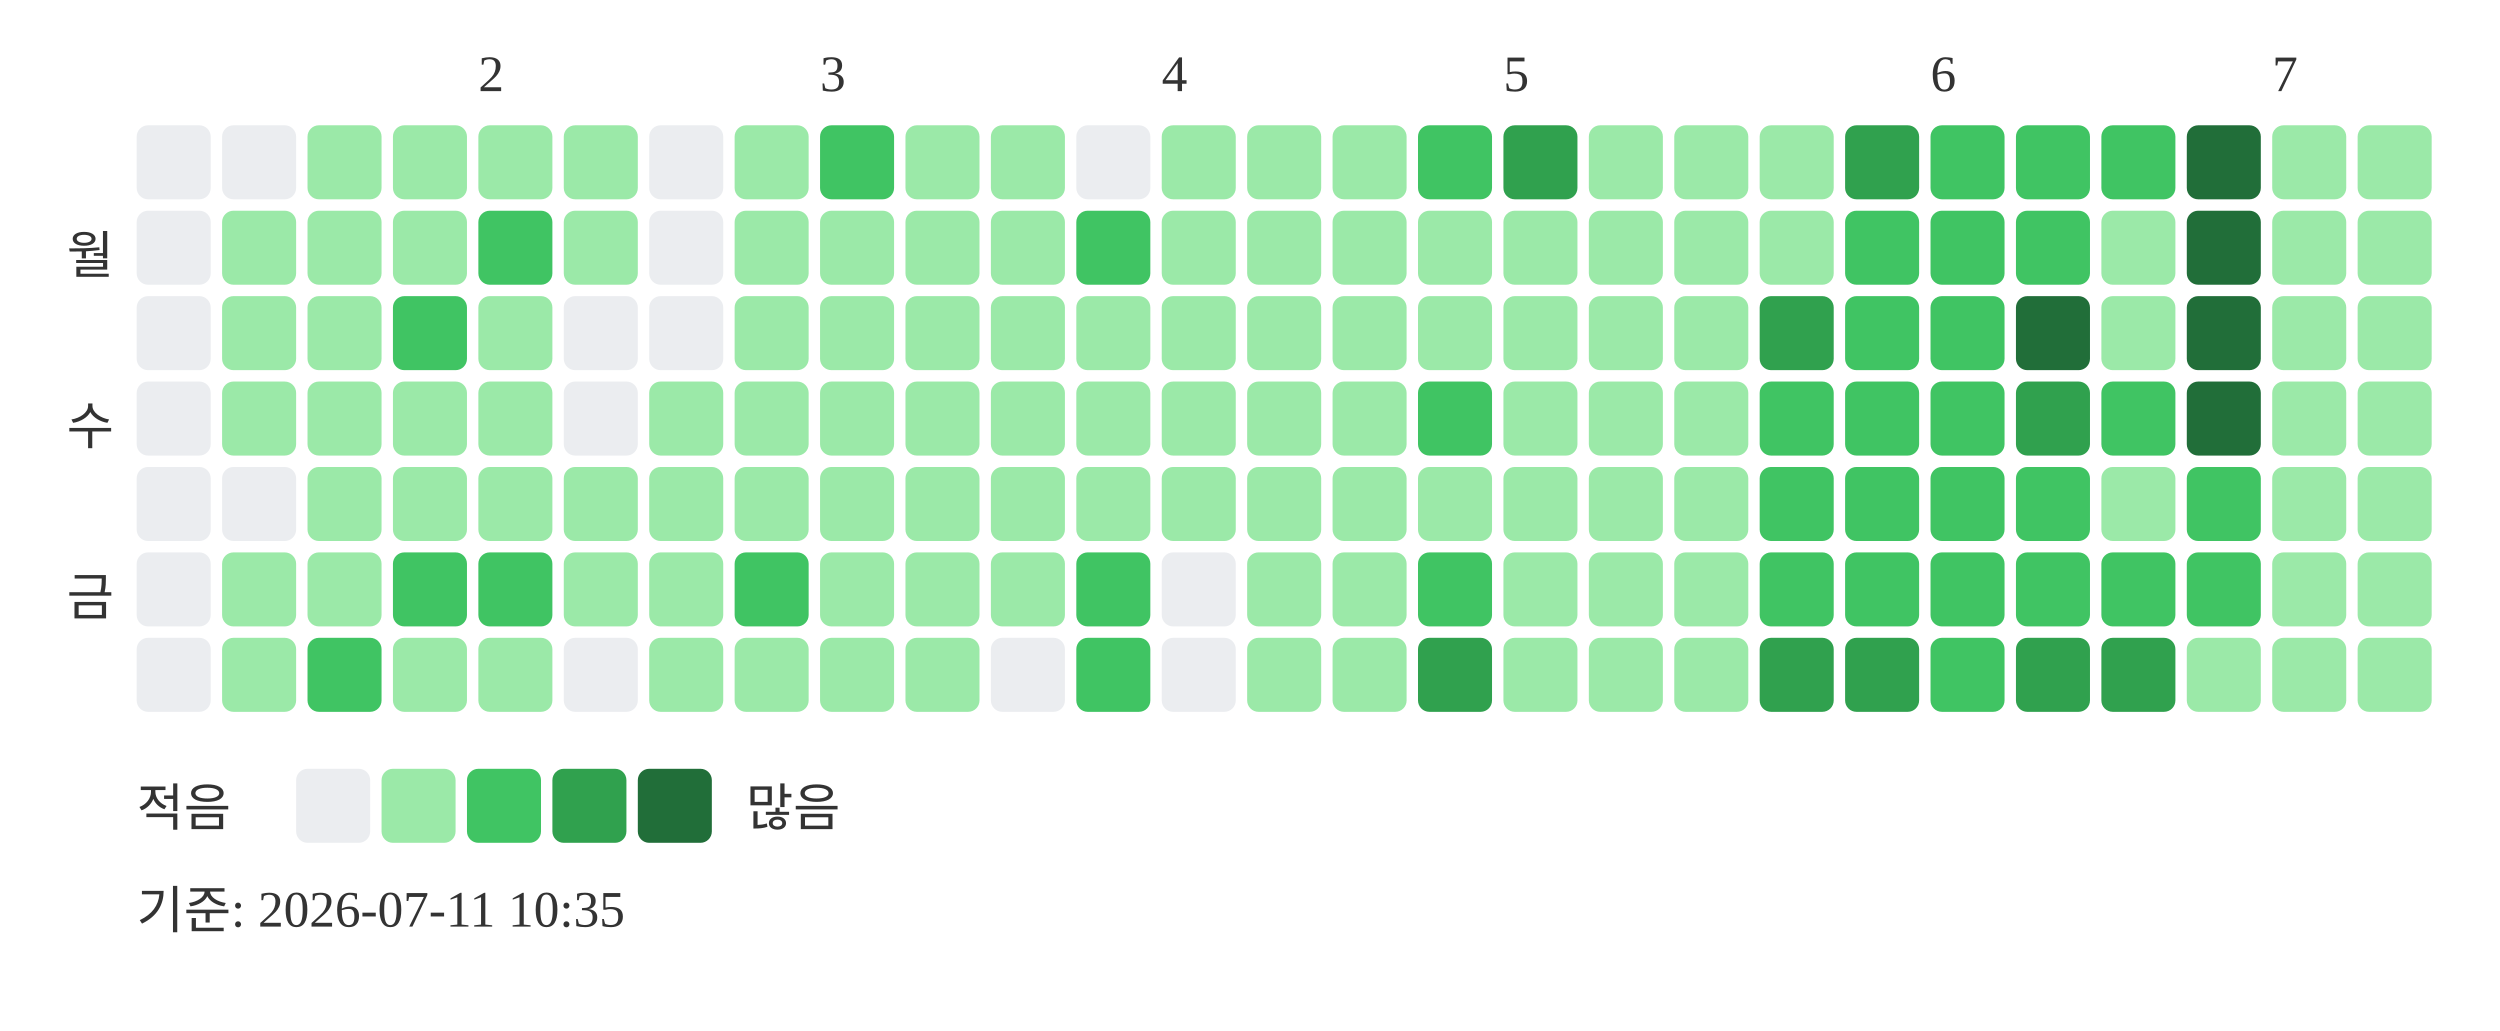
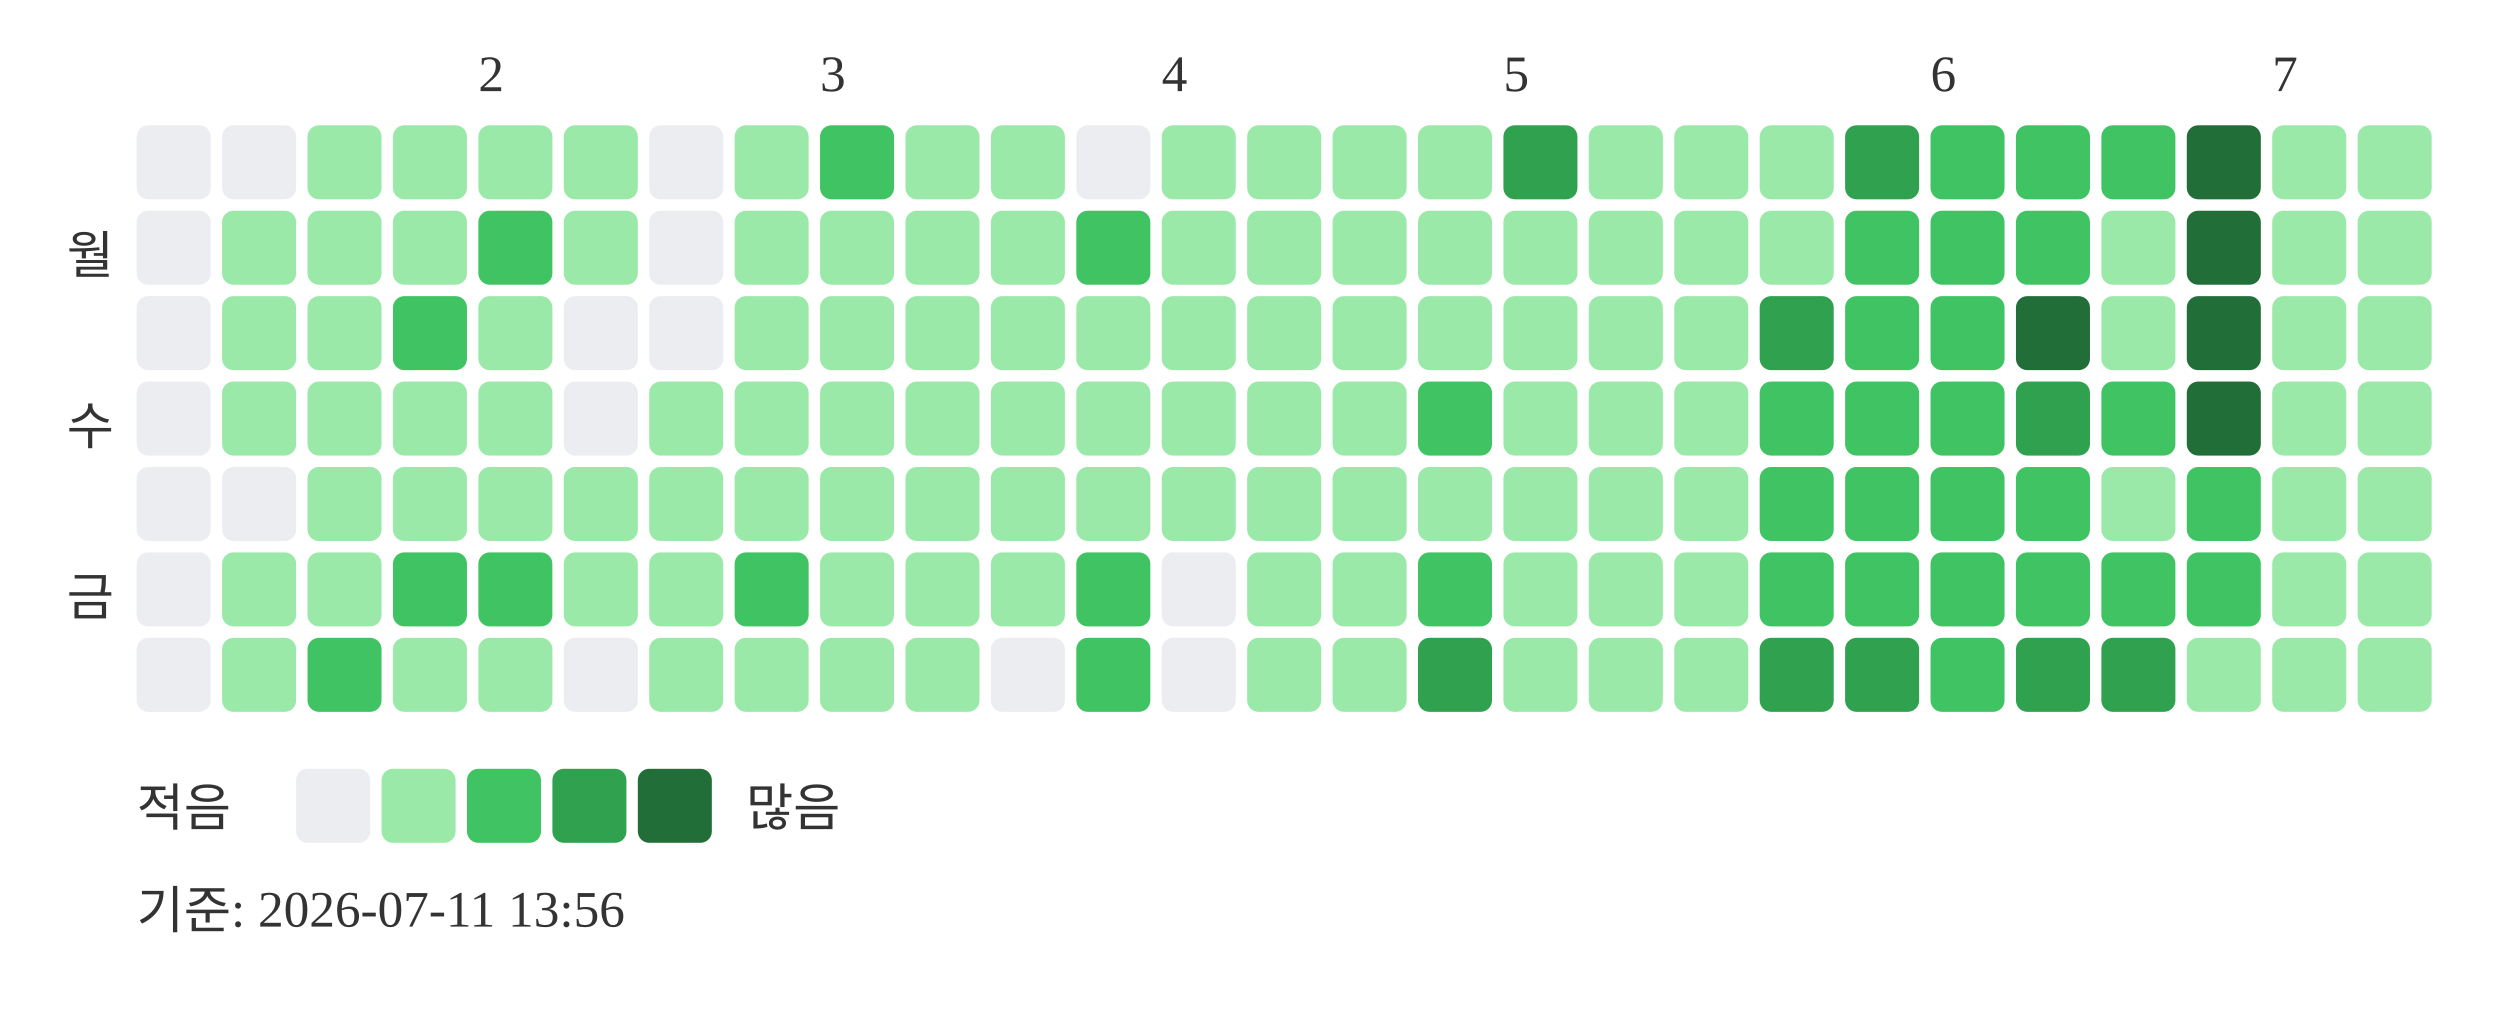
<svg xmlns="http://www.w3.org/2000/svg" width="439" height="181">
  <text x="84" y="16" font-size="9" fill="#333333">2</text>
  <text x="144" y="16" font-size="9" fill="#333333">3</text>
  <text x="204" y="16" font-size="9" fill="#333333">4</text>
  <text x="264" y="16" font-size="9" fill="#333333">5</text>
  <text x="339" y="16" font-size="9" fill="#333333">6</text>
  <text x="399" y="16" font-size="9" fill="#333333">7</text>
  <text x="20" y="48" text-anchor="end" font-size="9" fill="#333333">월</text>
  <text x="20" y="78" text-anchor="end" font-size="9" fill="#333333">수</text>
  <text x="20" y="108" text-anchor="end" font-size="9" fill="#333333">금</text>
  <rect x="24" y="22" width="13" height="13" rx="2" fill="#ebedf0" />
  <rect x="24" y="37" width="13" height="13" rx="2" fill="#ebedf0" />
  <rect x="24" y="52" width="13" height="13" rx="2" fill="#ebedf0" />
  <rect x="24" y="67" width="13" height="13" rx="2" fill="#ebedf0" />
  <rect x="24" y="82" width="13" height="13" rx="2" fill="#ebedf0" />
  <rect x="24" y="97" width="13" height="13" rx="2" fill="#ebedf0" />
  <rect x="24" y="112" width="13" height="13" rx="2" fill="#ebedf0" />
  <rect x="39" y="22" width="13" height="13" rx="2" fill="#ebedf0" />
  <rect x="39" y="37" width="13" height="13" rx="2" fill="#9be9a8" />
  <rect x="39" y="52" width="13" height="13" rx="2" fill="#9be9a8" />
  <rect x="39" y="67" width="13" height="13" rx="2" fill="#9be9a8" />
  <rect x="39" y="82" width="13" height="13" rx="2" fill="#ebedf0" />
  <rect x="39" y="97" width="13" height="13" rx="2" fill="#9be9a8" />
  <rect x="39" y="112" width="13" height="13" rx="2" fill="#9be9a8" />
  <rect x="54" y="22" width="13" height="13" rx="2" fill="#9be9a8" />
  <rect x="54" y="37" width="13" height="13" rx="2" fill="#9be9a8" />
  <rect x="54" y="52" width="13" height="13" rx="2" fill="#9be9a8" />
  <rect x="54" y="67" width="13" height="13" rx="2" fill="#9be9a8" />
  <rect x="54" y="82" width="13" height="13" rx="2" fill="#9be9a8" />
  <rect x="54" y="97" width="13" height="13" rx="2" fill="#9be9a8" />
  <rect x="54" y="112" width="13" height="13" rx="2" fill="#40c463" />
  <rect x="69" y="22" width="13" height="13" rx="2" fill="#9be9a8" />
  <rect x="69" y="37" width="13" height="13" rx="2" fill="#9be9a8" />
  <rect x="69" y="52" width="13" height="13" rx="2" fill="#40c463" />
  <rect x="69" y="67" width="13" height="13" rx="2" fill="#9be9a8" />
  <rect x="69" y="82" width="13" height="13" rx="2" fill="#9be9a8" />
  <rect x="69" y="97" width="13" height="13" rx="2" fill="#40c463" />
  <rect x="69" y="112" width="13" height="13" rx="2" fill="#9be9a8" />
  <rect x="84" y="22" width="13" height="13" rx="2" fill="#9be9a8" />
  <rect x="84" y="37" width="13" height="13" rx="2" fill="#40c463" />
  <rect x="84" y="52" width="13" height="13" rx="2" fill="#9be9a8" />
  <rect x="84" y="67" width="13" height="13" rx="2" fill="#9be9a8" />
  <rect x="84" y="82" width="13" height="13" rx="2" fill="#9be9a8" />
  <rect x="84" y="97" width="13" height="13" rx="2" fill="#40c463" />
  <rect x="84" y="112" width="13" height="13" rx="2" fill="#9be9a8" />
  <rect x="99" y="22" width="13" height="13" rx="2" fill="#9be9a8" />
  <rect x="99" y="37" width="13" height="13" rx="2" fill="#9be9a8" />
  <rect x="99" y="52" width="13" height="13" rx="2" fill="#ebedf0" />
  <rect x="99" y="67" width="13" height="13" rx="2" fill="#ebedf0" />
  <rect x="99" y="82" width="13" height="13" rx="2" fill="#9be9a8" />
  <rect x="99" y="97" width="13" height="13" rx="2" fill="#9be9a8" />
  <rect x="99" y="112" width="13" height="13" rx="2" fill="#ebedf0" />
  <rect x="114" y="22" width="13" height="13" rx="2" fill="#ebedf0" />
  <rect x="114" y="37" width="13" height="13" rx="2" fill="#ebedf0" />
  <rect x="114" y="52" width="13" height="13" rx="2" fill="#ebedf0" />
  <rect x="114" y="67" width="13" height="13" rx="2" fill="#9be9a8" />
  <rect x="114" y="82" width="13" height="13" rx="2" fill="#9be9a8" />
  <rect x="114" y="97" width="13" height="13" rx="2" fill="#9be9a8" />
  <rect x="114" y="112" width="13" height="13" rx="2" fill="#9be9a8" />
  <rect x="129" y="22" width="13" height="13" rx="2" fill="#9be9a8" />
  <rect x="129" y="37" width="13" height="13" rx="2" fill="#9be9a8" />
  <rect x="129" y="52" width="13" height="13" rx="2" fill="#9be9a8" />
  <rect x="129" y="67" width="13" height="13" rx="2" fill="#9be9a8" />
  <rect x="129" y="82" width="13" height="13" rx="2" fill="#9be9a8" />
  <rect x="129" y="97" width="13" height="13" rx="2" fill="#40c463" />
  <rect x="129" y="112" width="13" height="13" rx="2" fill="#9be9a8" />
  <rect x="144" y="22" width="13" height="13" rx="2" fill="#40c463" />
  <rect x="144" y="37" width="13" height="13" rx="2" fill="#9be9a8" />
  <rect x="144" y="52" width="13" height="13" rx="2" fill="#9be9a8" />
  <rect x="144" y="67" width="13" height="13" rx="2" fill="#9be9a8" />
  <rect x="144" y="82" width="13" height="13" rx="2" fill="#9be9a8" />
  <rect x="144" y="97" width="13" height="13" rx="2" fill="#9be9a8" />
  <rect x="144" y="112" width="13" height="13" rx="2" fill="#9be9a8" />
  <rect x="159" y="22" width="13" height="13" rx="2" fill="#9be9a8" />
  <rect x="159" y="37" width="13" height="13" rx="2" fill="#9be9a8" />
  <rect x="159" y="52" width="13" height="13" rx="2" fill="#9be9a8" />
  <rect x="159" y="67" width="13" height="13" rx="2" fill="#9be9a8" />
  <rect x="159" y="82" width="13" height="13" rx="2" fill="#9be9a8" />
  <rect x="159" y="97" width="13" height="13" rx="2" fill="#9be9a8" />
  <rect x="159" y="112" width="13" height="13" rx="2" fill="#9be9a8" />
  <rect x="174" y="22" width="13" height="13" rx="2" fill="#9be9a8" />
  <rect x="174" y="37" width="13" height="13" rx="2" fill="#9be9a8" />
  <rect x="174" y="52" width="13" height="13" rx="2" fill="#9be9a8" />
  <rect x="174" y="67" width="13" height="13" rx="2" fill="#9be9a8" />
  <rect x="174" y="82" width="13" height="13" rx="2" fill="#9be9a8" />
  <rect x="174" y="97" width="13" height="13" rx="2" fill="#9be9a8" />
  <rect x="174" y="112" width="13" height="13" rx="2" fill="#ebedf0" />
  <rect x="189" y="22" width="13" height="13" rx="2" fill="#ebedf0" />
  <rect x="189" y="37" width="13" height="13" rx="2" fill="#40c463" />
  <rect x="189" y="52" width="13" height="13" rx="2" fill="#9be9a8" />
  <rect x="189" y="67" width="13" height="13" rx="2" fill="#9be9a8" />
  <rect x="189" y="82" width="13" height="13" rx="2" fill="#9be9a8" />
  <rect x="189" y="97" width="13" height="13" rx="2" fill="#40c463" />
  <rect x="189" y="112" width="13" height="13" rx="2" fill="#40c463" />
  <rect x="204" y="22" width="13" height="13" rx="2" fill="#9be9a8" />
  <rect x="204" y="37" width="13" height="13" rx="2" fill="#9be9a8" />
  <rect x="204" y="52" width="13" height="13" rx="2" fill="#9be9a8" />
  <rect x="204" y="67" width="13" height="13" rx="2" fill="#9be9a8" />
  <rect x="204" y="82" width="13" height="13" rx="2" fill="#9be9a8" />
  <rect x="204" y="97" width="13" height="13" rx="2" fill="#ebedf0" />
  <rect x="204" y="112" width="13" height="13" rx="2" fill="#ebedf0" />
  <rect x="219" y="22" width="13" height="13" rx="2" fill="#9be9a8" />
  <rect x="219" y="37" width="13" height="13" rx="2" fill="#9be9a8" />
  <rect x="219" y="52" width="13" height="13" rx="2" fill="#9be9a8" />
  <rect x="219" y="67" width="13" height="13" rx="2" fill="#9be9a8" />
  <rect x="219" y="82" width="13" height="13" rx="2" fill="#9be9a8" />
  <rect x="219" y="97" width="13" height="13" rx="2" fill="#9be9a8" />
  <rect x="219" y="112" width="13" height="13" rx="2" fill="#9be9a8" />
  <rect x="234" y="22" width="13" height="13" rx="2" fill="#9be9a8" />
  <rect x="234" y="37" width="13" height="13" rx="2" fill="#9be9a8" />
  <rect x="234" y="52" width="13" height="13" rx="2" fill="#9be9a8" />
  <rect x="234" y="67" width="13" height="13" rx="2" fill="#9be9a8" />
  <rect x="234" y="82" width="13" height="13" rx="2" fill="#9be9a8" />
  <rect x="234" y="97" width="13" height="13" rx="2" fill="#9be9a8" />
  <rect x="234" y="112" width="13" height="13" rx="2" fill="#9be9a8" />
-   <rect x="249" y="22" width="13" height="13" rx="2" fill="#40c463" />
+   <rect x="249" y="22" width="13" height="13" rx="2" fill="#9be9a8" />
  <rect x="249" y="37" width="13" height="13" rx="2" fill="#9be9a8" />
  <rect x="249" y="52" width="13" height="13" rx="2" fill="#9be9a8" />
  <rect x="249" y="67" width="13" height="13" rx="2" fill="#40c463" />
  <rect x="249" y="82" width="13" height="13" rx="2" fill="#9be9a8" />
  <rect x="249" y="97" width="13" height="13" rx="2" fill="#40c463" />
  <rect x="249" y="112" width="13" height="13" rx="2" fill="#30a14e" />
  <rect x="264" y="22" width="13" height="13" rx="2" fill="#30a14e" />
  <rect x="264" y="37" width="13" height="13" rx="2" fill="#9be9a8" />
  <rect x="264" y="52" width="13" height="13" rx="2" fill="#9be9a8" />
  <rect x="264" y="67" width="13" height="13" rx="2" fill="#9be9a8" />
  <rect x="264" y="82" width="13" height="13" rx="2" fill="#9be9a8" />
  <rect x="264" y="97" width="13" height="13" rx="2" fill="#9be9a8" />
  <rect x="264" y="112" width="13" height="13" rx="2" fill="#9be9a8" />
  <rect x="279" y="22" width="13" height="13" rx="2" fill="#9be9a8" />
  <rect x="279" y="37" width="13" height="13" rx="2" fill="#9be9a8" />
  <rect x="279" y="52" width="13" height="13" rx="2" fill="#9be9a8" />
  <rect x="279" y="67" width="13" height="13" rx="2" fill="#9be9a8" />
  <rect x="279" y="82" width="13" height="13" rx="2" fill="#9be9a8" />
  <rect x="279" y="97" width="13" height="13" rx="2" fill="#9be9a8" />
  <rect x="279" y="112" width="13" height="13" rx="2" fill="#9be9a8" />
  <rect x="294" y="22" width="13" height="13" rx="2" fill="#9be9a8" />
  <rect x="294" y="37" width="13" height="13" rx="2" fill="#9be9a8" />
  <rect x="294" y="52" width="13" height="13" rx="2" fill="#9be9a8" />
  <rect x="294" y="67" width="13" height="13" rx="2" fill="#9be9a8" />
  <rect x="294" y="82" width="13" height="13" rx="2" fill="#9be9a8" />
  <rect x="294" y="97" width="13" height="13" rx="2" fill="#9be9a8" />
  <rect x="294" y="112" width="13" height="13" rx="2" fill="#9be9a8" />
  <rect x="309" y="22" width="13" height="13" rx="2" fill="#9be9a8" />
  <rect x="309" y="37" width="13" height="13" rx="2" fill="#9be9a8" />
  <rect x="309" y="52" width="13" height="13" rx="2" fill="#30a14e" />
  <rect x="309" y="67" width="13" height="13" rx="2" fill="#40c463" />
  <rect x="309" y="82" width="13" height="13" rx="2" fill="#40c463" />
  <rect x="309" y="97" width="13" height="13" rx="2" fill="#40c463" />
  <rect x="309" y="112" width="13" height="13" rx="2" fill="#30a14e" />
  <rect x="324" y="22" width="13" height="13" rx="2" fill="#30a14e" />
  <rect x="324" y="37" width="13" height="13" rx="2" fill="#40c463" />
  <rect x="324" y="52" width="13" height="13" rx="2" fill="#40c463" />
  <rect x="324" y="67" width="13" height="13" rx="2" fill="#40c463" />
  <rect x="324" y="82" width="13" height="13" rx="2" fill="#40c463" />
  <rect x="324" y="97" width="13" height="13" rx="2" fill="#40c463" />
  <rect x="324" y="112" width="13" height="13" rx="2" fill="#30a14e" />
  <rect x="339" y="22" width="13" height="13" rx="2" fill="#40c463" />
  <rect x="339" y="37" width="13" height="13" rx="2" fill="#40c463" />
  <rect x="339" y="52" width="13" height="13" rx="2" fill="#40c463" />
  <rect x="339" y="67" width="13" height="13" rx="2" fill="#40c463" />
  <rect x="339" y="82" width="13" height="13" rx="2" fill="#40c463" />
  <rect x="339" y="97" width="13" height="13" rx="2" fill="#40c463" />
  <rect x="339" y="112" width="13" height="13" rx="2" fill="#40c463" />
  <rect x="354" y="22" width="13" height="13" rx="2" fill="#40c463" />
  <rect x="354" y="37" width="13" height="13" rx="2" fill="#40c463" />
  <rect x="354" y="52" width="13" height="13" rx="2" fill="#216e39" />
  <rect x="354" y="67" width="13" height="13" rx="2" fill="#30a14e" />
  <rect x="354" y="82" width="13" height="13" rx="2" fill="#40c463" />
  <rect x="354" y="97" width="13" height="13" rx="2" fill="#40c463" />
  <rect x="354" y="112" width="13" height="13" rx="2" fill="#30a14e" />
  <rect x="369" y="22" width="13" height="13" rx="2" fill="#40c463" />
  <rect x="369" y="37" width="13" height="13" rx="2" fill="#9be9a8" />
  <rect x="369" y="52" width="13" height="13" rx="2" fill="#9be9a8" />
  <rect x="369" y="67" width="13" height="13" rx="2" fill="#40c463" />
  <rect x="369" y="82" width="13" height="13" rx="2" fill="#9be9a8" />
  <rect x="369" y="97" width="13" height="13" rx="2" fill="#40c463" />
  <rect x="369" y="112" width="13" height="13" rx="2" fill="#30a14e" />
  <rect x="384" y="22" width="13" height="13" rx="2" fill="#216e39" />
  <rect x="384" y="37" width="13" height="13" rx="2" fill="#216e39" />
  <rect x="384" y="52" width="13" height="13" rx="2" fill="#216e39" />
  <rect x="384" y="67" width="13" height="13" rx="2" fill="#216e39" />
  <rect x="384" y="82" width="13" height="13" rx="2" fill="#40c463" />
  <rect x="384" y="97" width="13" height="13" rx="2" fill="#40c463" />
  <rect x="384" y="112" width="13" height="13" rx="2" fill="#9be9a8" />
  <rect x="399" y="22" width="13" height="13" rx="2" fill="#9be9a8" />
  <rect x="399" y="37" width="13" height="13" rx="2" fill="#9be9a8" />
  <rect x="399" y="52" width="13" height="13" rx="2" fill="#9be9a8" />
  <rect x="399" y="67" width="13" height="13" rx="2" fill="#9be9a8" />
  <rect x="399" y="82" width="13" height="13" rx="2" fill="#9be9a8" />
  <rect x="399" y="97" width="13" height="13" rx="2" fill="#9be9a8" />
  <rect x="399" y="112" width="13" height="13" rx="2" fill="#9be9a8" />
  <rect x="414" y="22" width="13" height="13" rx="2" fill="#9be9a8" />
  <rect x="414" y="37" width="13" height="13" rx="2" fill="#9be9a8" />
  <rect x="414" y="52" width="13" height="13" rx="2" fill="#9be9a8" />
  <rect x="414" y="67" width="13" height="13" rx="2" fill="#9be9a8" />
  <rect x="414" y="82" width="13" height="13" rx="2" fill="#9be9a8" />
  <rect x="414" y="97" width="13" height="13" rx="2" fill="#9be9a8" />
  <rect x="414" y="112" width="13" height="13" rx="2" fill="#9be9a8" />
  <text x="24" y="145" font-size="9" fill="#333333">적음</text>
  <rect x="52" y="135" width="13" height="13" rx="2" fill="#ebedf0" />
  <rect x="67" y="135" width="13" height="13" rx="2" fill="#9be9a8" />
  <rect x="82" y="135" width="13" height="13" rx="2" fill="#40c463" />
  <rect x="97" y="135" width="13" height="13" rx="2" fill="#30a14e" />
  <rect x="112" y="135" width="13" height="13" rx="2" fill="#216e39" />
  <text x="131" y="145" font-size="9" fill="#333333">많음</text>
-   <text x="24" y="163" font-size="9" fill="#333333">기준: 2026-07-11 10:35</text>
+   <text x="24" y="163" font-size="9" fill="#333333">기준: 2026-07-11 13:56</text>
</svg>
